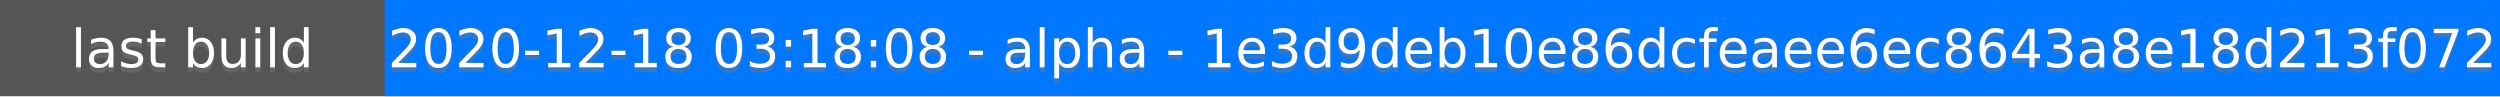
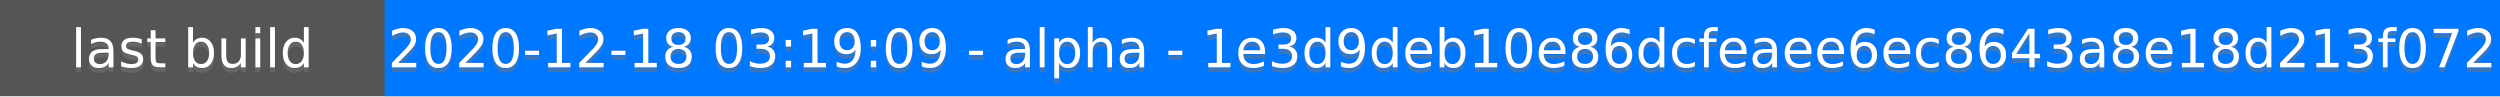
<svg xmlns="http://www.w3.org/2000/svg" height="20" width="520">
  <rect fill="#555" height="20" width="520" />
  <rect fill="#07f" height="20" width="440" x="80" />
  <g fill="#fff" font-family="DejaVu Sans,Verdana,Geneva,sans-serif" font-size="11" text-anchor="middle">
    <text fill-opacity=".5" fill="#777" x="40" y="15">last build</text>
    <text x="40" y="14">last build</text>
-     <text fill-opacity=".5" fill="#777" x="300" y="15">2020-12-18 03:18:08 - alpha - 1e3d9deb10e86dcfeaee6ec8643a8e18d213f072</text>
-     <text x="300" y="14">2020-12-18 03:18:08 - alpha - 1e3d9deb10e86dcfeaee6ec8643a8e18d213f072</text>
+     <text fill-opacity=".5" fill="#777" x="300" y="15">2020-12-18 03:19:09 - alpha - 1e3d9deb10e86dcfeaee6ec8643a8e18d213f072</text>
+     <text x="300" y="14">2020-12-18 03:19:09 - alpha - 1e3d9deb10e86dcfeaee6ec8643a8e18d213f072</text>
  </g>
</svg>
